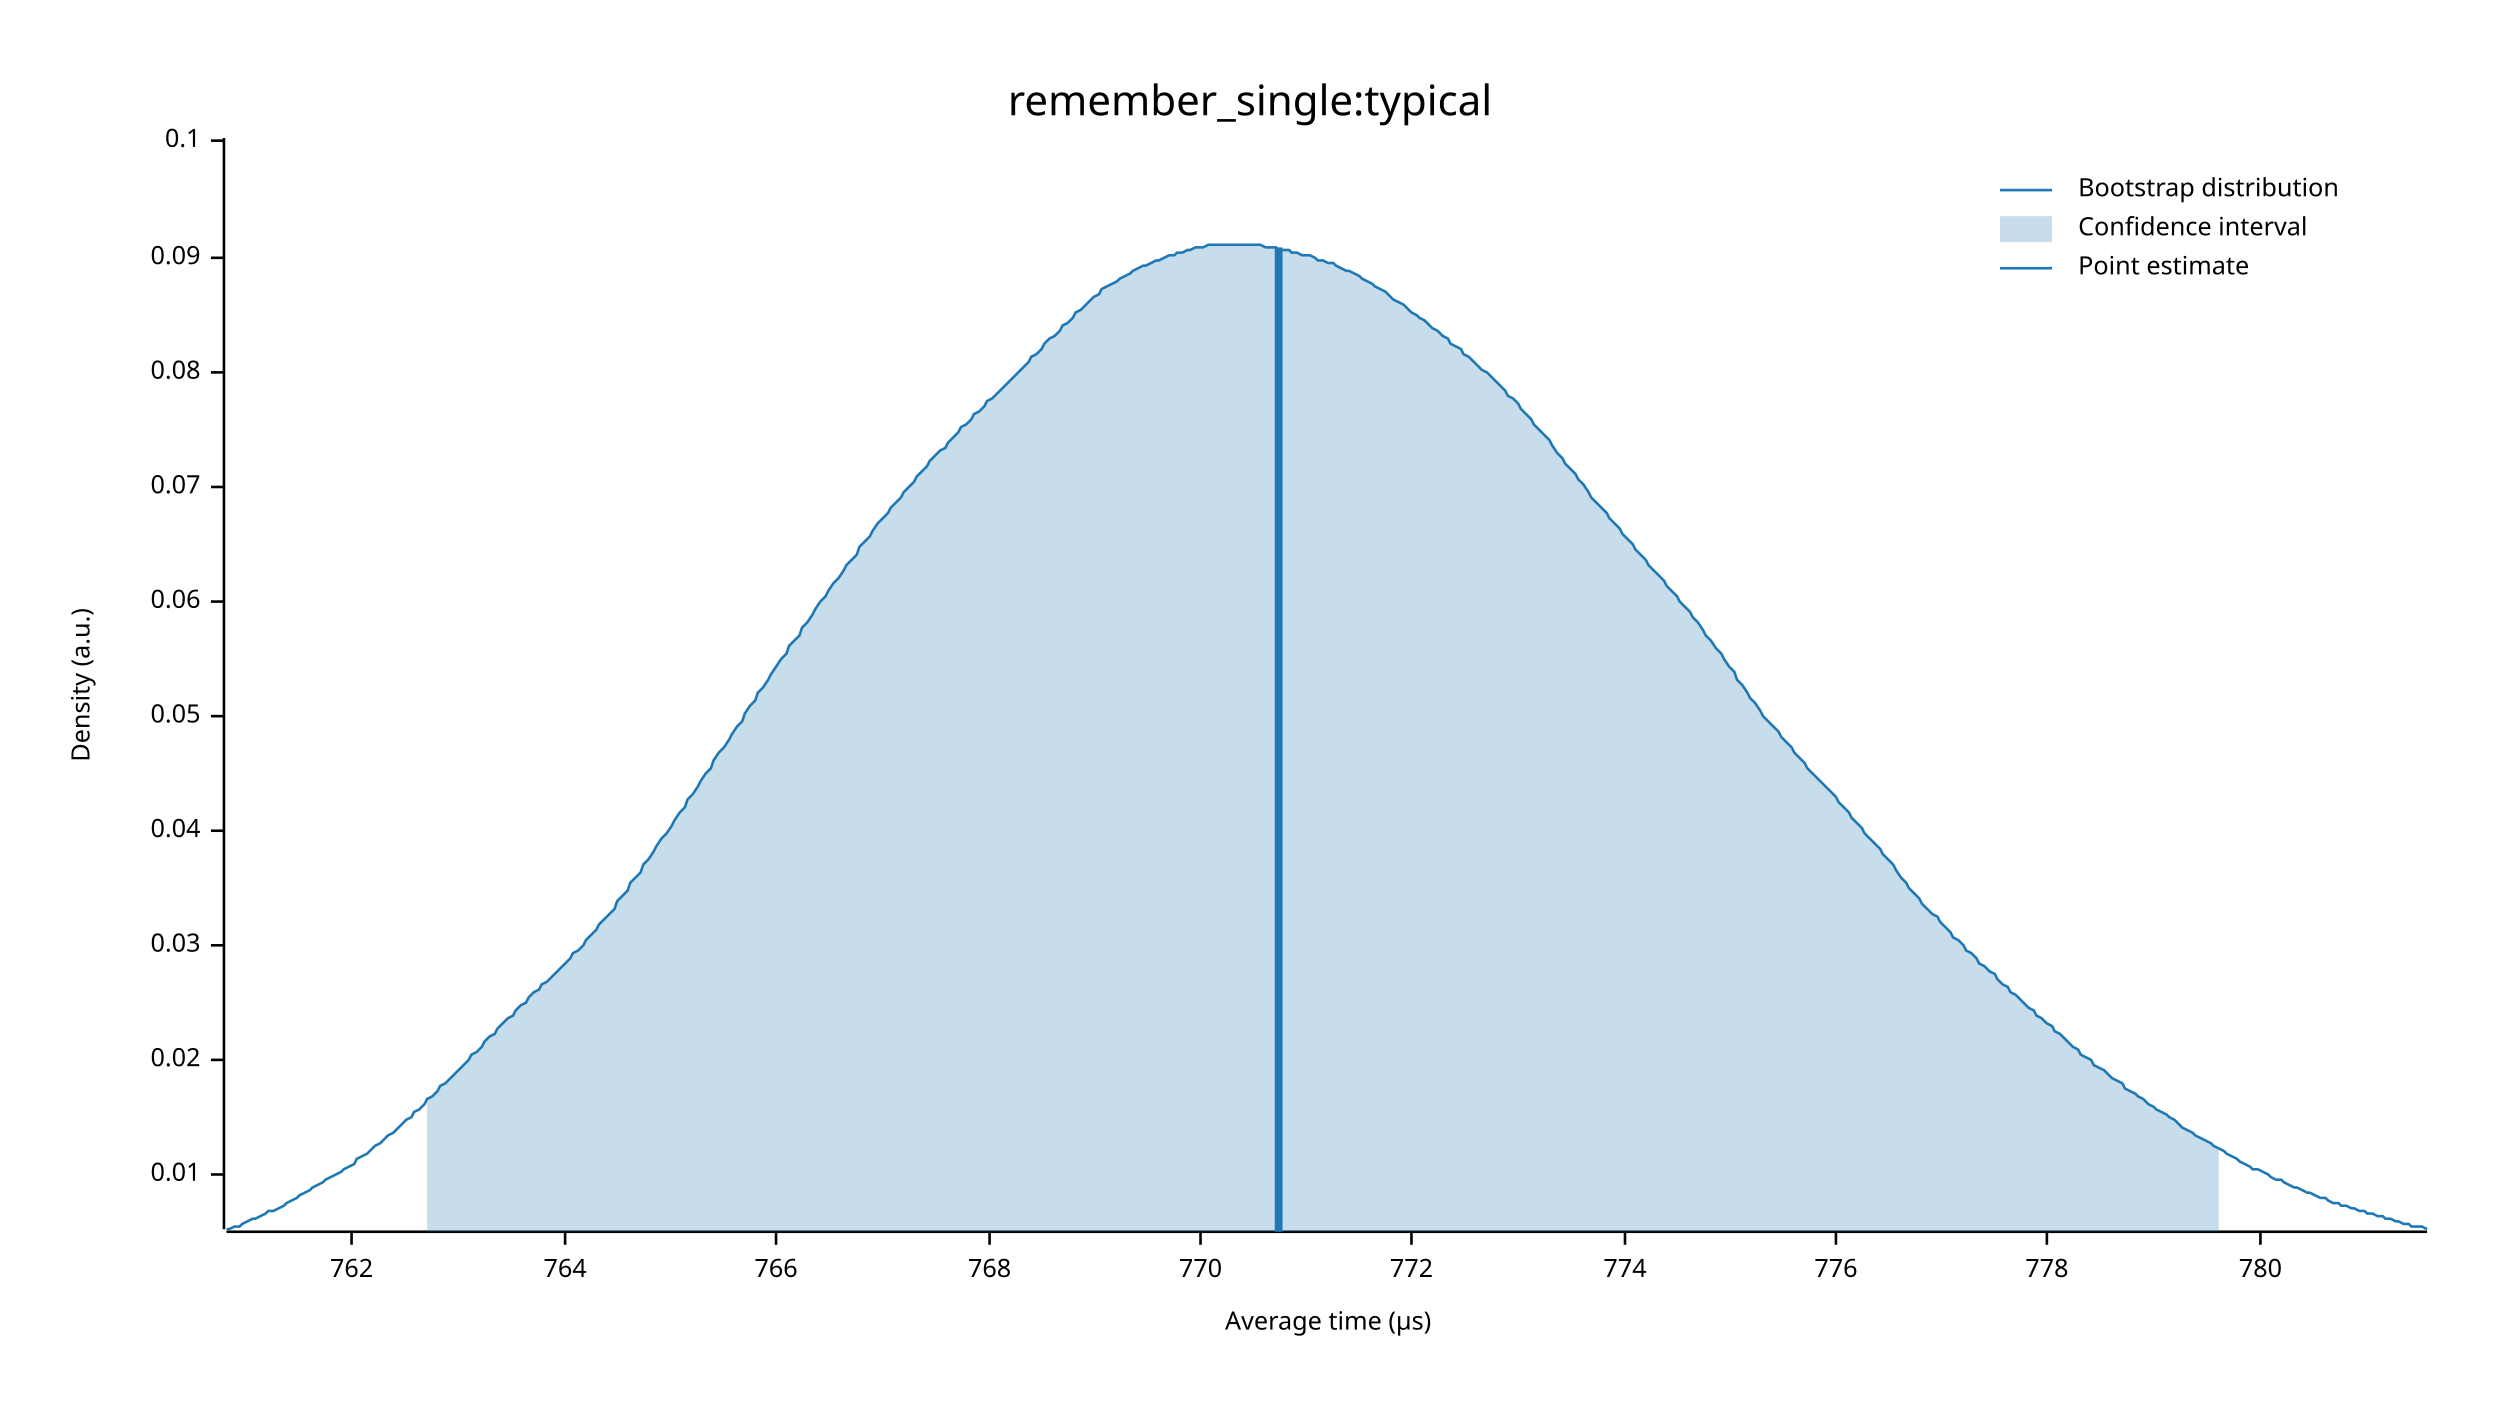
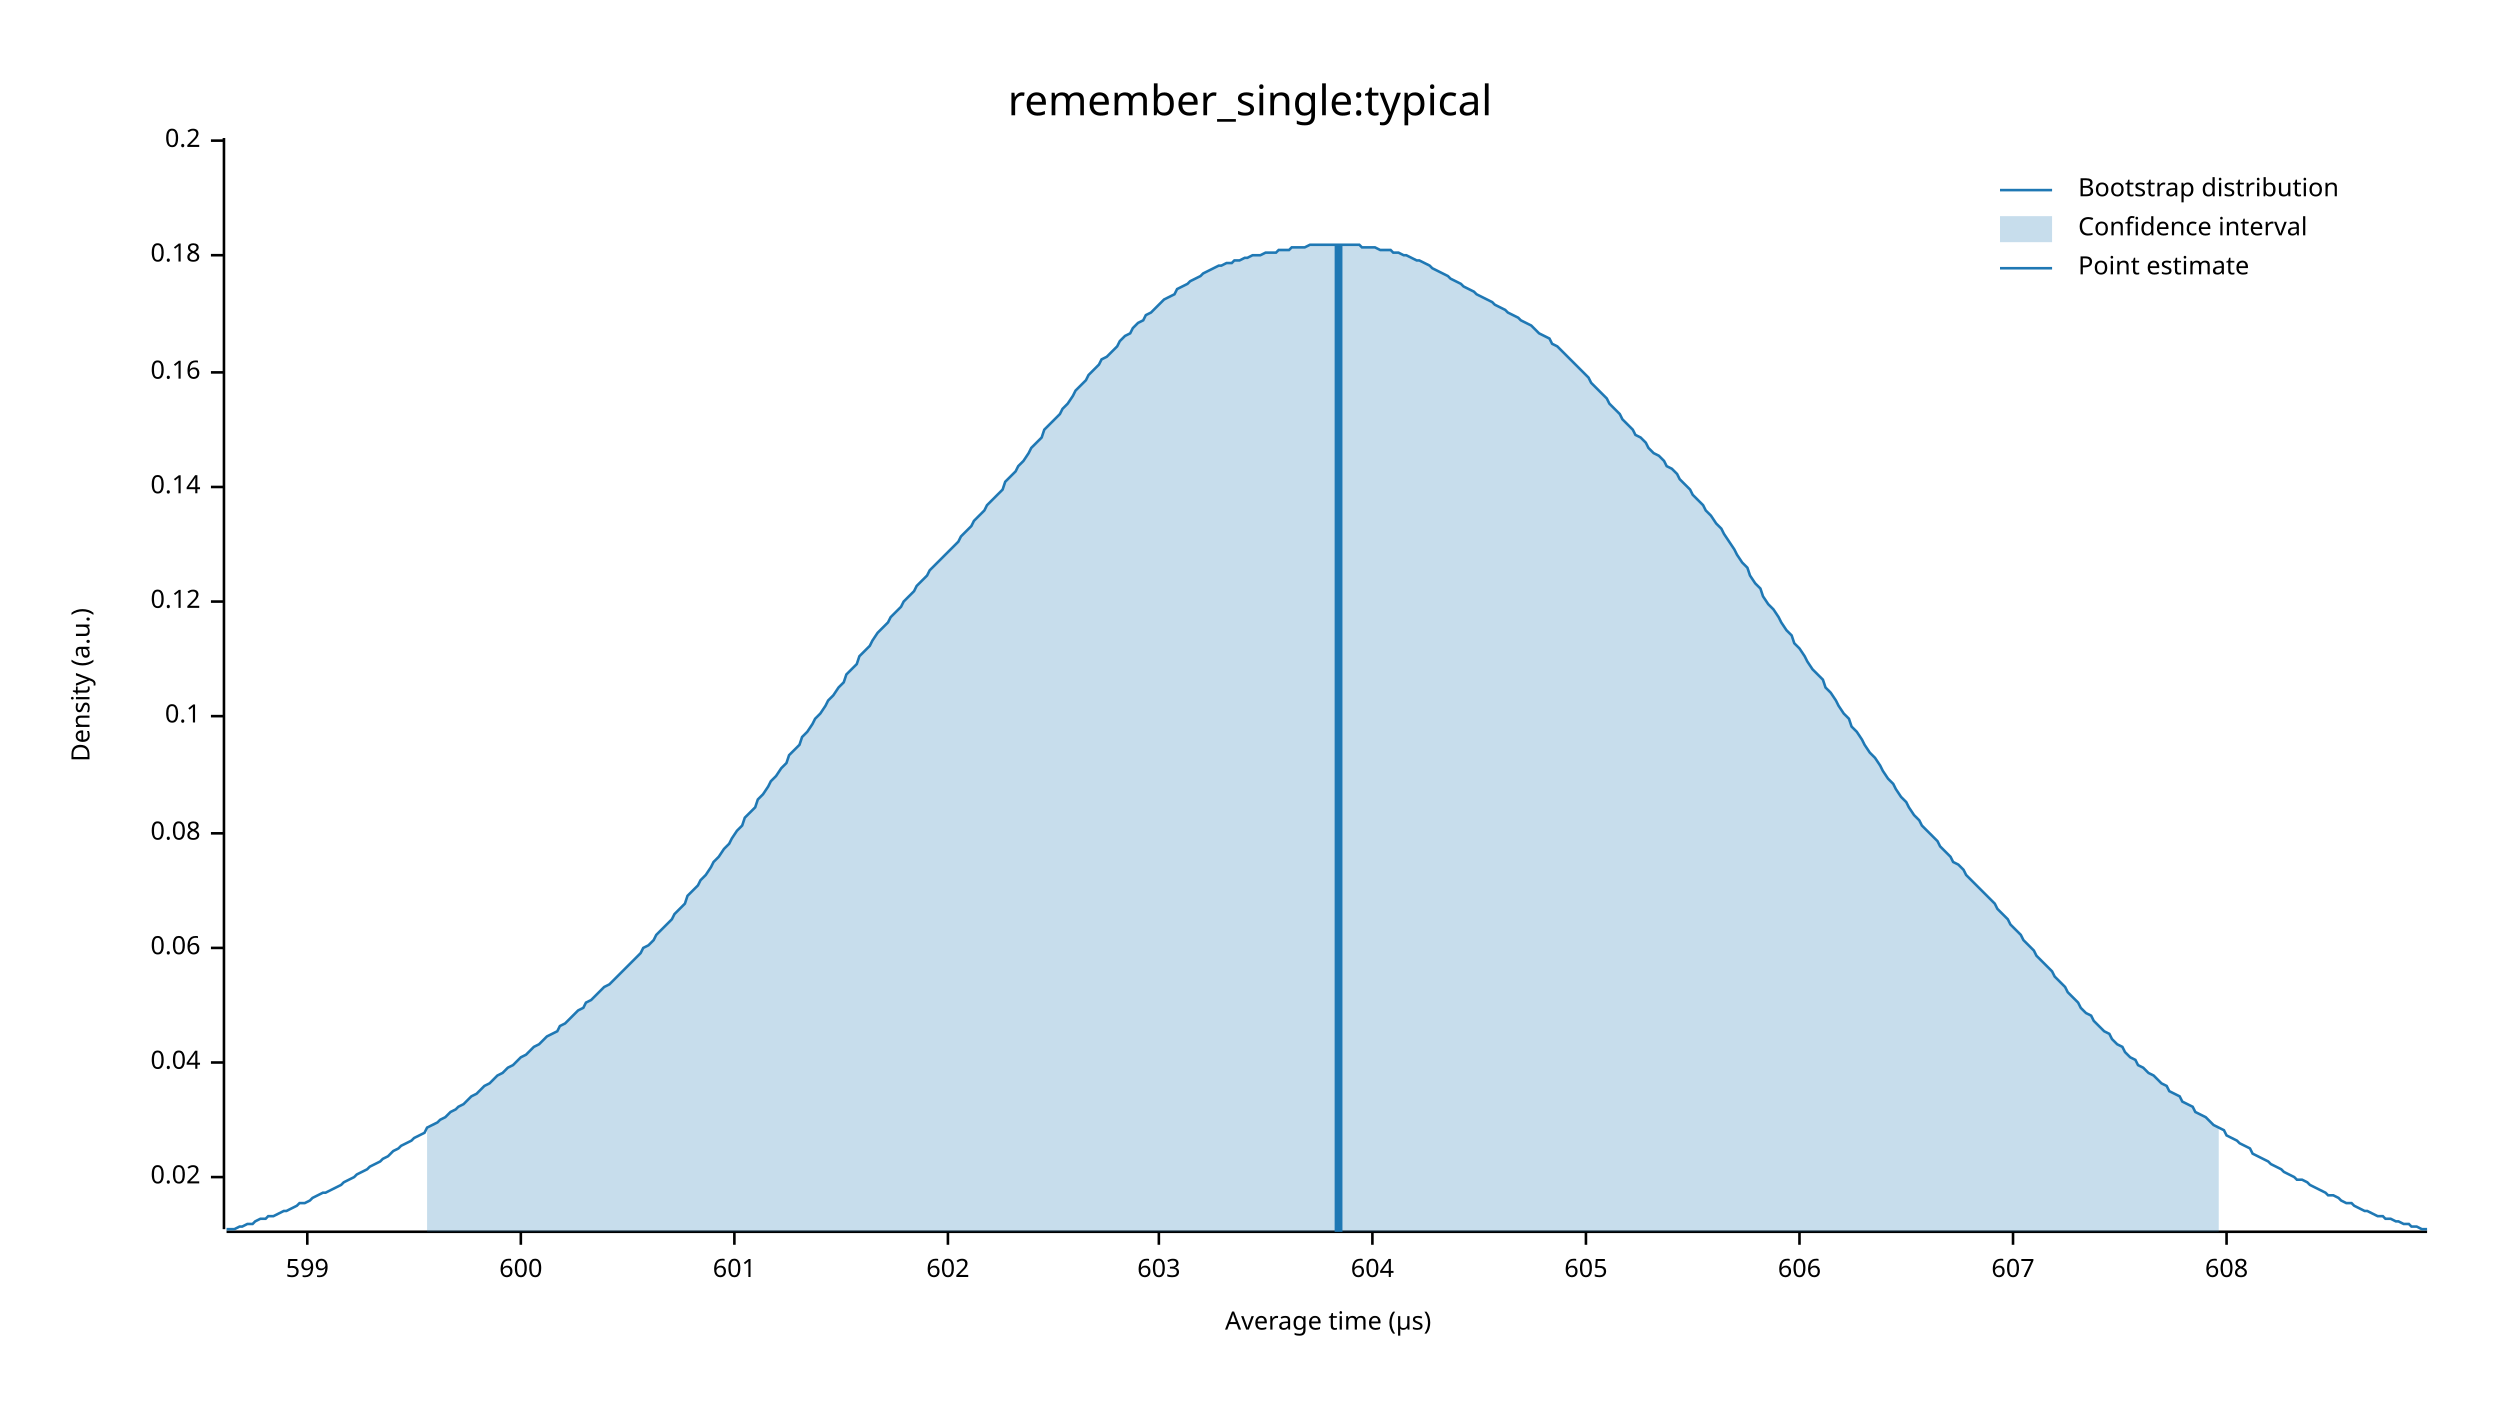
<svg xmlns="http://www.w3.org/2000/svg" width="960" height="540" viewBox="0 0 960 540">
  <text x="480" y="32" dy="0.76em" text-anchor="middle" font-family="sans-serif" font-size="16.129" opacity="1" fill="#000000">
remember_single:typical
</text>
  <text x="27" y="263" dy="0.76em" text-anchor="middle" font-family="sans-serif" font-size="9.677" opacity="1" fill="#000000" transform="rotate(270, 27, 263)">
Density (a.u.)
</text>
  <text x="510" y="513" dy="-0.5ex" text-anchor="middle" font-family="sans-serif" font-size="9.677" opacity="1" fill="#000000">
Average time (µs)
</text>
  <polyline fill="none" opacity="1" stroke="#000000" stroke-width="1" points="86,53 86,472 " />
-   <text x="77" y="451" dy="0.5ex" text-anchor="end" font-family="sans-serif" font-size="9.677" opacity="1" fill="#000000">
- 0.01
- </text>
-   <polyline fill="none" opacity="1" stroke="#000000" stroke-width="1" points="81,451 86,451 " />
-   <text x="77" y="407" dy="0.5ex" text-anchor="end" font-family="sans-serif" font-size="9.677" opacity="1" fill="#000000">
+   <text x="77" y="452" dy="0.5ex" text-anchor="end" font-family="sans-serif" font-size="9.677" opacity="1" fill="#000000">
0.02
</text>
-   <polyline fill="none" opacity="1" stroke="#000000" stroke-width="1" points="81,407 86,407 " />
-   <text x="77" y="363" dy="0.5ex" text-anchor="end" font-family="sans-serif" font-size="9.677" opacity="1" fill="#000000">
- 0.03
- </text>
-   <polyline fill="none" opacity="1" stroke="#000000" stroke-width="1" points="81,363 86,363 " />
-   <text x="77" y="319" dy="0.5ex" text-anchor="end" font-family="sans-serif" font-size="9.677" opacity="1" fill="#000000">
+   <polyline fill="none" opacity="1" stroke="#000000" stroke-width="1" points="81,452 86,452 " />
+   <text x="77" y="408" dy="0.5ex" text-anchor="end" font-family="sans-serif" font-size="9.677" opacity="1" fill="#000000">
0.04
</text>
-   <polyline fill="none" opacity="1" stroke="#000000" stroke-width="1" points="81,319 86,319 " />
+   <polyline fill="none" opacity="1" stroke="#000000" stroke-width="1" points="81,408 86,408 " />
+   <text x="77" y="364" dy="0.5ex" text-anchor="end" font-family="sans-serif" font-size="9.677" opacity="1" fill="#000000">
+ 0.06
+ </text>
+   <polyline fill="none" opacity="1" stroke="#000000" stroke-width="1" points="81,364 86,364 " />
+   <text x="77" y="320" dy="0.5ex" text-anchor="end" font-family="sans-serif" font-size="9.677" opacity="1" fill="#000000">
+ 0.08
+ </text>
+   <polyline fill="none" opacity="1" stroke="#000000" stroke-width="1" points="81,320 86,320 " />
  <text x="77" y="275" dy="0.5ex" text-anchor="end" font-family="sans-serif" font-size="9.677" opacity="1" fill="#000000">
- 0.05
+ 0.1
</text>
  <polyline fill="none" opacity="1" stroke="#000000" stroke-width="1" points="81,275 86,275 " />
  <text x="77" y="231" dy="0.5ex" text-anchor="end" font-family="sans-serif" font-size="9.677" opacity="1" fill="#000000">
- 0.06
+ 0.12
</text>
  <polyline fill="none" opacity="1" stroke="#000000" stroke-width="1" points="81,231 86,231 " />
  <text x="77" y="187" dy="0.5ex" text-anchor="end" font-family="sans-serif" font-size="9.677" opacity="1" fill="#000000">
- 0.07
+ 0.14
</text>
  <polyline fill="none" opacity="1" stroke="#000000" stroke-width="1" points="81,187 86,187 " />
  <text x="77" y="143" dy="0.5ex" text-anchor="end" font-family="sans-serif" font-size="9.677" opacity="1" fill="#000000">
- 0.08
+ 0.16
</text>
  <polyline fill="none" opacity="1" stroke="#000000" stroke-width="1" points="81,143 86,143 " />
-   <text x="77" y="99" dy="0.5ex" text-anchor="end" font-family="sans-serif" font-size="9.677" opacity="1" fill="#000000">
- 0.09
+   <text x="77" y="98" dy="0.5ex" text-anchor="end" font-family="sans-serif" font-size="9.677" opacity="1" fill="#000000">
+ 0.18
</text>
-   <polyline fill="none" opacity="1" stroke="#000000" stroke-width="1" points="81,99 86,99 " />
+   <polyline fill="none" opacity="1" stroke="#000000" stroke-width="1" points="81,98 86,98 " />
  <text x="77" y="54" dy="0.5ex" text-anchor="end" font-family="sans-serif" font-size="9.677" opacity="1" fill="#000000">
- 0.1
+ 0.2
</text>
  <polyline fill="none" opacity="1" stroke="#000000" stroke-width="1" points="81,54 86,54 " />
  <polyline fill="none" opacity="1" stroke="#000000" stroke-width="1" points="87,473 932,473 " />
-   <text x="135" y="483" dy="0.76em" text-anchor="middle" font-family="sans-serif" font-size="9.677" opacity="1" fill="#000000">
- 762
+   <text x="118" y="483" dy="0.76em" text-anchor="middle" font-family="sans-serif" font-size="9.677" opacity="1" fill="#000000">
+ 599
</text>
-   <polyline fill="none" opacity="1" stroke="#000000" stroke-width="1" points="135,473 135,478 " />
-   <text x="217" y="483" dy="0.76em" text-anchor="middle" font-family="sans-serif" font-size="9.677" opacity="1" fill="#000000">
- 764
+   <polyline fill="none" opacity="1" stroke="#000000" stroke-width="1" points="118,473 118,478 " />
+   <text x="200" y="483" dy="0.76em" text-anchor="middle" font-family="sans-serif" font-size="9.677" opacity="1" fill="#000000">
+ 600
</text>
-   <polyline fill="none" opacity="1" stroke="#000000" stroke-width="1" points="217,473 217,478 " />
-   <text x="298" y="483" dy="0.76em" text-anchor="middle" font-family="sans-serif" font-size="9.677" opacity="1" fill="#000000">
- 766
+   <polyline fill="none" opacity="1" stroke="#000000" stroke-width="1" points="200,473 200,478 " />
+   <text x="282" y="483" dy="0.76em" text-anchor="middle" font-family="sans-serif" font-size="9.677" opacity="1" fill="#000000">
+ 601
</text>
-   <polyline fill="none" opacity="1" stroke="#000000" stroke-width="1" points="298,473 298,478 " />
-   <text x="380" y="483" dy="0.76em" text-anchor="middle" font-family="sans-serif" font-size="9.677" opacity="1" fill="#000000">
- 768
+   <polyline fill="none" opacity="1" stroke="#000000" stroke-width="1" points="282,473 282,478 " />
+   <text x="364" y="483" dy="0.76em" text-anchor="middle" font-family="sans-serif" font-size="9.677" opacity="1" fill="#000000">
+ 602
</text>
-   <polyline fill="none" opacity="1" stroke="#000000" stroke-width="1" points="380,473 380,478 " />
-   <text x="461" y="483" dy="0.76em" text-anchor="middle" font-family="sans-serif" font-size="9.677" opacity="1" fill="#000000">
- 770
+   <polyline fill="none" opacity="1" stroke="#000000" stroke-width="1" points="364,473 364,478 " />
+   <text x="445" y="483" dy="0.76em" text-anchor="middle" font-family="sans-serif" font-size="9.677" opacity="1" fill="#000000">
+ 603
</text>
-   <polyline fill="none" opacity="1" stroke="#000000" stroke-width="1" points="461,473 461,478 " />
-   <text x="542" y="483" dy="0.76em" text-anchor="middle" font-family="sans-serif" font-size="9.677" opacity="1" fill="#000000">
- 772
+   <polyline fill="none" opacity="1" stroke="#000000" stroke-width="1" points="445,473 445,478 " />
+   <text x="527" y="483" dy="0.76em" text-anchor="middle" font-family="sans-serif" font-size="9.677" opacity="1" fill="#000000">
+ 604
</text>
-   <polyline fill="none" opacity="1" stroke="#000000" stroke-width="1" points="542,473 542,478 " />
-   <text x="624" y="483" dy="0.76em" text-anchor="middle" font-family="sans-serif" font-size="9.677" opacity="1" fill="#000000">
- 774
+   <polyline fill="none" opacity="1" stroke="#000000" stroke-width="1" points="527,473 527,478 " />
+   <text x="609" y="483" dy="0.76em" text-anchor="middle" font-family="sans-serif" font-size="9.677" opacity="1" fill="#000000">
+ 605
</text>
-   <polyline fill="none" opacity="1" stroke="#000000" stroke-width="1" points="624,473 624,478 " />
-   <text x="705" y="483" dy="0.76em" text-anchor="middle" font-family="sans-serif" font-size="9.677" opacity="1" fill="#000000">
- 776
+   <polyline fill="none" opacity="1" stroke="#000000" stroke-width="1" points="609,473 609,478 " />
+   <text x="691" y="483" dy="0.76em" text-anchor="middle" font-family="sans-serif" font-size="9.677" opacity="1" fill="#000000">
+ 606
</text>
-   <polyline fill="none" opacity="1" stroke="#000000" stroke-width="1" points="705,473 705,478 " />
-   <text x="786" y="483" dy="0.76em" text-anchor="middle" font-family="sans-serif" font-size="9.677" opacity="1" fill="#000000">
- 778
+   <polyline fill="none" opacity="1" stroke="#000000" stroke-width="1" points="691,473 691,478 " />
+   <text x="773" y="483" dy="0.76em" text-anchor="middle" font-family="sans-serif" font-size="9.677" opacity="1" fill="#000000">
+ 607
</text>
-   <polyline fill="none" opacity="1" stroke="#000000" stroke-width="1" points="786,473 786,478 " />
-   <text x="868" y="483" dy="0.76em" text-anchor="middle" font-family="sans-serif" font-size="9.677" opacity="1" fill="#000000">
- 780
+   <polyline fill="none" opacity="1" stroke="#000000" stroke-width="1" points="773,473 773,478 " />
+   <text x="855" y="483" dy="0.76em" text-anchor="middle" font-family="sans-serif" font-size="9.677" opacity="1" fill="#000000">
+ 608
</text>
-   <polyline fill="none" opacity="1" stroke="#000000" stroke-width="1" points="868,473 868,478 " />
-   <polyline fill="none" opacity="1" stroke="#1F78B4" stroke-width="1" points="87,472 88,472 90,471 92,471 93,470 95,469 97,468 98,468 100,467 102,466 103,465 105,465 107,464 109,463 110,462 112,461 114,460 115,459 117,458 119,457 120,456 122,455 124,454 125,453 127,452 129,451 131,450 132,449 134,448 136,447 137,445 139,444 141,443 142,442 144,440 146,439 147,438 149,436 151,435 153,433 154,432 156,430 158,429 159,427 161,426 163,424 164,422 166,421 168,419 169,417 171,416 173,414 175,412 176,411 178,409 180,407 181,405 183,404 185,402 186,400 188,398 190,397 191,395 193,393 195,391 197,390 198,388 200,386 202,385 203,383 205,381 207,380 208,378 210,377 212,375 214,373 215,372 217,370 219,368 220,366 222,365 224,363 225,361 227,359 229,357 230,355 232,353 234,351 236,349 237,346 239,344 241,342 242,339 244,337 246,335 247,332 249,330 251,327 252,325 254,322 256,320 258,317 259,315 261,312 263,310 264,307 266,305 268,302 269,300 271,297 273,295 274,292 276,289 278,287 280,284 281,282 283,279 285,277 286,274 288,271 290,269 291,266 293,264 295,261 296,259 298,256 300,253 302,251 303,248 305,246 307,244 308,241 310,239 312,236 313,234 315,231 317,229 318,227 320,224 322,222 324,219 325,217 327,215 329,213 330,210 332,208 334,206 335,204 337,201 339,199 341,197 342,195 344,193 346,191 347,189 349,187 351,185 352,183 354,181 356,179 357,177 359,175 361,173 363,172 364,170 366,168 368,166 369,164 371,163 373,161 374,159 376,158 378,156 379,154 381,153 383,151 385,149 386,148 388,146 390,144 391,143 393,141 395,139 396,137 398,136 400,134 401,132 403,130 405,129 407,127 408,125 410,124 412,122 413,120 415,119 417,117 418,116 420,114 422,113 423,111 425,110 427,109 429,108 430,107 432,106 434,105 435,104 437,103 439,102 440,102 442,101 444,100 445,100 447,99 449,98 451,98 452,97 454,97 456,96 457,96 459,95 461,95 462,95 464,94 466,94 468,94 469,94 471,94 473,94 474,94 476,94 478,94 479,94 481,94 483,94 484,94 486,95 488,95 490,95 491,96 493,96 495,96 496,97 498,97 500,98 501,98 503,98 505,99 506,100 508,100 510,101 512,101 513,102 515,103 517,104 518,104 520,105 522,106 523,107 525,108 527,109 528,110 530,111 532,112 534,114 535,115 537,116 539,117 540,118 542,120 544,121 545,122 547,123 549,125 550,126 552,127 554,129 556,130 557,132 559,133 561,134 562,136 564,137 566,139 567,140 569,142 571,143 573,145 574,146 576,148 578,150 579,152 581,153 583,155 584,157 586,159 588,161 589,163 591,165 593,167 595,169 596,171 598,174 600,176 601,178 603,180 605,182 606,184 608,186 610,189 611,191 613,193 615,195 617,197 618,199 620,201 622,203 623,205 625,207 627,209 628,211 630,213 632,215 633,217 635,219 637,221 639,223 640,225 642,227 644,229 645,231 647,233 649,235 650,237 652,239 654,242 655,244 657,246 659,249 661,251 662,253 664,256 666,258 667,261 669,263 671,266 672,268 674,270 676,273 677,275 679,277 681,279 683,281 684,283 686,285 688,287 689,289 691,291 693,293 694,295 696,297 698,299 700,301 701,302 703,304 705,306 706,308 708,310 710,312 711,314 713,316 715,318 716,320 718,322 720,324 722,326 723,328 725,330 727,332 728,334 730,337 732,339 733,341 735,343 737,345 738,347 740,349 742,351 744,352 745,354 747,356 749,358 750,360 752,361 754,363 755,365 757,366 759,368 760,370 762,371 764,373 766,374 767,376 769,378 771,379 772,381 774,382 776,384 777,385 779,387 781,388 782,390 784,391 786,393 788,394 789,396 791,397 793,399 794,400 796,402 798,403 799,405 801,406 803,407 804,409 806,410 808,411 810,413 811,414 813,415 815,416 816,418 818,419 820,420 821,421 823,422 825,424 827,425 828,426 830,427 832,428 833,429 835,430 837,432 838,433 840,434 842,435 843,436 845,437 847,438 849,439 850,440 852,441 854,442 855,443 857,444 859,445 860,446 862,447 864,448 865,449 867,449 869,450 871,451 872,452 874,453 876,453 877,454 879,455 881,456 882,456 884,457 886,458 887,458 889,459 891,460 893,460 894,461 896,462 898,462 899,463 901,463 903,464 904,464 906,465 908,465 909,466 911,466 913,467 915,467 916,468 918,468 920,469 921,469 923,470 925,470 926,471 928,471 930,471 932,472 " />
-   <polygon opacity="0.25" fill="#1F78B4" points="164,422 166,421 168,419 169,417 171,416 173,414 175,412 176,411 178,409 180,407 181,405 183,404 185,402 186,400 188,398 190,397 191,395 193,393 195,391 197,390 198,388 200,386 202,385 203,383 205,381 207,380 208,378 210,377 212,375 214,373 215,372 217,370 219,368 220,366 222,365 224,363 225,361 227,359 229,357 230,355 232,353 234,351 236,349 237,346 239,344 241,342 242,339 244,337 246,335 247,332 249,330 251,327 252,325 254,322 256,320 258,317 259,315 261,312 263,310 264,307 266,305 268,302 269,300 271,297 273,295 274,292 276,289 278,287 280,284 281,282 283,279 285,277 286,274 288,271 290,269 291,266 293,264 295,261 296,259 298,256 300,253 302,251 303,248 305,246 307,244 308,241 310,239 312,236 313,234 315,231 317,229 318,227 320,224 322,222 324,219 325,217 327,215 329,213 330,210 332,208 334,206 335,204 337,201 339,199 341,197 342,195 344,193 346,191 347,189 349,187 351,185 352,183 354,181 356,179 357,177 359,175 361,173 363,172 364,170 366,168 368,166 369,164 371,163 373,161 374,159 376,158 378,156 379,154 381,153 383,151 385,149 386,148 388,146 390,144 391,143 393,141 395,139 396,137 398,136 400,134 401,132 403,130 405,129 407,127 408,125 410,124 412,122 413,120 415,119 417,117 418,116 420,114 422,113 423,111 425,110 427,109 429,108 430,107 432,106 434,105 435,104 437,103 439,102 440,102 442,101 444,100 445,100 447,99 449,98 451,98 452,97 454,97 456,96 457,96 459,95 461,95 462,95 464,94 466,94 468,94 469,94 471,94 473,94 474,94 476,94 478,94 479,94 481,94 483,94 484,94 486,95 488,95 490,95 491,96 493,96 495,96 496,97 498,97 500,98 501,98 503,98 505,99 506,100 508,100 510,101 512,101 513,102 515,103 517,104 518,104 520,105 522,106 523,107 525,108 527,109 528,110 530,111 532,112 534,114 535,115 537,116 539,117 540,118 542,120 544,121 545,122 547,123 549,125 550,126 552,127 554,129 556,130 557,132 559,133 561,134 562,136 564,137 566,139 567,140 569,142 571,143 573,145 574,146 576,148 578,150 579,152 581,153 583,155 584,157 586,159 588,161 589,163 591,165 593,167 595,169 596,171 598,174 600,176 601,178 603,180 605,182 606,184 608,186 610,189 611,191 613,193 615,195 617,197 618,199 620,201 622,203 623,205 625,207 627,209 628,211 630,213 632,215 633,217 635,219 637,221 639,223 640,225 642,227 644,229 645,231 647,233 649,235 650,237 652,239 654,242 655,244 657,246 659,249 661,251 662,253 664,256 666,258 667,261 669,263 671,266 672,268 674,270 676,273 677,275 679,277 681,279 683,281 684,283 686,285 688,287 689,289 691,291 693,293 694,295 696,297 698,299 700,301 701,302 703,304 705,306 706,308 708,310 710,312 711,314 713,316 715,318 716,320 718,322 720,324 722,326 723,328 725,330 727,332 728,334 730,337 732,339 733,341 735,343 737,345 738,347 740,349 742,351 744,352 745,354 747,356 749,358 750,360 752,361 754,363 755,365 757,366 759,368 760,370 762,371 764,373 766,374 767,376 769,378 771,379 772,381 774,382 776,384 777,385 779,387 781,388 782,390 784,391 786,393 788,394 789,396 791,397 793,399 794,400 796,402 798,403 799,405 801,406 803,407 804,409 806,410 808,411 810,413 811,414 813,415 815,416 816,418 818,419 820,420 821,421 823,422 825,424 827,425 828,426 830,427 832,428 833,429 835,430 837,432 838,433 840,434 842,435 843,436 845,437 847,438 849,439 850,440 852,441 852,473 164,473 " />
-   <polyline fill="none" opacity="1" stroke="#1F78B4" stroke-width="3" points="491,473 491,95 " />
+   <polyline fill="none" opacity="1" stroke="#000000" stroke-width="1" points="855,473 855,478 " />
+   <polyline fill="none" opacity="1" stroke="#1F78B4" stroke-width="1" points="87,472 88,472 90,472 92,471 93,471 95,470 97,470 98,469 100,468 102,468 103,467 105,467 107,466 109,465 110,465 112,464 114,463 115,462 117,462 119,461 120,460 122,459 124,458 125,458 127,457 129,456 131,455 132,454 134,453 136,452 137,451 139,450 141,449 142,448 144,447 146,446 147,445 149,444 151,442 153,441 154,440 156,439 158,438 159,437 161,436 163,435 164,433 166,432 168,431 169,430 171,429 173,427 175,426 176,425 178,424 180,422 181,421 183,420 185,418 186,417 188,416 190,414 191,413 193,412 195,410 197,409 198,408 200,406 202,405 203,404 205,402 207,401 208,400 210,398 212,397 214,396 215,394 217,393 219,391 220,390 222,388 224,387 225,385 227,384 229,382 230,381 232,379 234,378 236,376 237,375 239,373 241,371 242,370 244,368 246,366 247,364 249,363 251,361 252,359 254,357 256,355 258,353 259,351 261,349 263,347 264,344 266,342 268,340 269,338 271,336 273,333 274,331 276,329 278,326 280,324 281,322 283,319 285,317 286,314 288,312 290,310 291,307 293,305 295,302 296,300 298,298 300,295 302,293 303,290 305,288 307,286 308,283 310,281 312,278 313,276 315,274 317,271 318,269 320,267 322,264 324,262 325,259 327,257 329,255 330,252 332,250 334,248 335,246 337,243 339,241 341,239 342,237 344,235 346,233 347,231 349,229 351,227 352,225 354,223 356,221 357,219 359,217 361,215 363,213 364,212 366,210 368,208 369,206 371,204 373,202 374,200 376,198 378,196 379,194 381,192 383,190 385,188 386,185 388,183 390,181 391,179 393,177 395,174 396,172 398,170 400,168 401,165 403,163 405,161 407,159 408,157 410,155 412,152 413,150 415,148 417,146 418,144 420,142 422,140 423,138 425,137 427,135 429,133 430,131 432,129 434,128 435,126 437,124 439,123 440,121 442,120 444,118 445,117 447,115 449,114 451,113 452,111 454,110 456,109 457,108 459,107 461,106 462,105 464,104 466,103 468,102 469,102 471,101 473,101 474,100 476,100 478,99 479,99 481,98 483,98 484,98 486,97 488,97 490,97 491,96 493,96 495,96 496,95 498,95 500,95 501,95 503,94 505,94 506,94 508,94 510,94 512,94 513,94 515,94 517,94 518,94 520,94 522,94 523,95 525,95 527,95 528,95 530,96 532,96 534,96 535,97 537,97 539,98 540,98 542,99 544,100 545,100 547,101 549,102 550,103 552,104 554,105 556,106 557,107 559,108 561,109 562,110 564,111 566,112 567,113 569,114 571,115 573,116 574,117 576,118 578,119 579,120 581,121 583,122 584,123 586,124 588,125 589,126 591,128 593,129 595,130 596,132 598,133 600,135 601,136 603,138 605,140 606,141 608,143 610,145 611,147 613,149 615,151 617,153 618,155 620,157 622,159 623,161 625,163 627,165 628,167 630,168 632,170 633,172 635,174 637,175 639,177 640,179 642,180 644,182 645,184 647,186 649,188 650,190 652,192 654,194 655,196 657,198 659,201 661,203 662,205 664,208 666,211 667,213 669,216 671,218 672,221 674,224 676,226 677,229 679,232 681,234 683,237 684,239 686,242 688,244 689,247 691,249 693,252 694,254 696,257 698,259 700,261 701,264 703,266 705,269 706,271 708,274 710,276 711,279 713,281 715,284 716,286 718,289 720,291 722,294 723,296 725,299 727,301 728,303 730,306 732,308 733,310 735,313 737,315 738,317 740,319 742,321 744,323 745,325 747,327 749,329 750,331 752,332 754,334 755,336 757,338 759,340 760,341 762,343 764,345 766,347 767,349 769,351 771,353 772,355 774,357 776,359 777,361 779,363 781,365 782,367 784,369 786,371 788,373 789,375 791,377 793,379 794,381 796,383 798,385 799,387 801,389 803,390 804,392 806,394 808,396 810,397 811,399 813,401 815,402 816,404 818,406 820,407 821,409 823,410 825,412 827,413 828,414 830,416 832,417 833,419 835,420 837,421 838,423 840,424 842,425 843,427 845,428 847,429 849,431 850,432 852,433 854,434 855,436 857,437 859,438 860,439 862,440 864,441 865,443 867,444 869,445 871,446 872,447 874,448 876,449 877,450 879,451 881,452 882,453 884,453 886,454 887,455 889,456 891,457 893,458 894,459 896,459 898,460 899,461 901,462 903,462 904,463 906,464 908,465 909,465 911,466 913,467 915,467 916,468 918,468 920,469 921,469 923,470 925,470 926,471 928,471 930,472 932,472 " />
+   <polygon opacity="0.25" fill="#1F78B4" points="164,433 166,432 168,431 169,430 171,429 173,427 175,426 176,425 178,424 180,422 181,421 183,420 185,418 186,417 188,416 190,414 191,413 193,412 195,410 197,409 198,408 200,406 202,405 203,404 205,402 207,401 208,400 210,398 212,397 214,396 215,394 217,393 219,391 220,390 222,388 224,387 225,385 227,384 229,382 230,381 232,379 234,378 236,376 237,375 239,373 241,371 242,370 244,368 246,366 247,364 249,363 251,361 252,359 254,357 256,355 258,353 259,351 261,349 263,347 264,344 266,342 268,340 269,338 271,336 273,333 274,331 276,329 278,326 280,324 281,322 283,319 285,317 286,314 288,312 290,310 291,307 293,305 295,302 296,300 298,298 300,295 302,293 303,290 305,288 307,286 308,283 310,281 312,278 313,276 315,274 317,271 318,269 320,267 322,264 324,262 325,259 327,257 329,255 330,252 332,250 334,248 335,246 337,243 339,241 341,239 342,237 344,235 346,233 347,231 349,229 351,227 352,225 354,223 356,221 357,219 359,217 361,215 363,213 364,212 366,210 368,208 369,206 371,204 373,202 374,200 376,198 378,196 379,194 381,192 383,190 385,188 386,185 388,183 390,181 391,179 393,177 395,174 396,172 398,170 400,168 401,165 403,163 405,161 407,159 408,157 410,155 412,152 413,150 415,148 417,146 418,144 420,142 422,140 423,138 425,137 427,135 429,133 430,131 432,129 434,128 435,126 437,124 439,123 440,121 442,120 444,118 445,117 447,115 449,114 451,113 452,111 454,110 456,109 457,108 459,107 461,106 462,105 464,104 466,103 468,102 469,102 471,101 473,101 474,100 476,100 478,99 479,99 481,98 483,98 484,98 486,97 488,97 490,97 491,96 493,96 495,96 496,95 498,95 500,95 501,95 503,94 505,94 506,94 508,94 510,94 512,94 513,94 515,94 517,94 518,94 520,94 522,94 523,95 525,95 527,95 528,95 530,96 532,96 534,96 535,97 537,97 539,98 540,98 542,99 544,100 545,100 547,101 549,102 550,103 552,104 554,105 556,106 557,107 559,108 561,109 562,110 564,111 566,112 567,113 569,114 571,115 573,116 574,117 576,118 578,119 579,120 581,121 583,122 584,123 586,124 588,125 589,126 591,128 593,129 595,130 596,132 598,133 600,135 601,136 603,138 605,140 606,141 608,143 610,145 611,147 613,149 615,151 617,153 618,155 620,157 622,159 623,161 625,163 627,165 628,167 630,168 632,170 633,172 635,174 637,175 639,177 640,179 642,180 644,182 645,184 647,186 649,188 650,190 652,192 654,194 655,196 657,198 659,201 661,203 662,205 664,208 666,211 667,213 669,216 671,218 672,221 674,224 676,226 677,229 679,232 681,234 683,237 684,239 686,242 688,244 689,247 691,249 693,252 694,254 696,257 698,259 700,261 701,264 703,266 705,269 706,271 708,274 710,276 711,279 713,281 715,284 716,286 718,289 720,291 722,294 723,296 725,299 727,301 728,303 730,306 732,308 733,310 735,313 737,315 738,317 740,319 742,321 744,323 745,325 747,327 749,329 750,331 752,332 754,334 755,336 757,338 759,340 760,341 762,343 764,345 766,347 767,349 769,351 771,353 772,355 774,357 776,359 777,361 779,363 781,365 782,367 784,369 786,371 788,373 789,375 791,377 793,379 794,381 796,383 798,385 799,387 801,389 803,390 804,392 806,394 808,396 810,397 811,399 813,401 815,402 816,404 818,406 820,407 821,409 823,410 825,412 827,413 828,414 830,416 832,417 833,419 835,420 837,421 838,423 840,424 842,425 843,427 845,428 847,429 849,431 850,432 852,433 852,473 164,473 " />
+   <polyline fill="none" opacity="1" stroke="#1F78B4" stroke-width="3" points="514,473 514,94 " />
  <text x="798" y="68" dy="0.76em" text-anchor="start" font-family="sans-serif" font-size="9.677" opacity="1" fill="#000000">
Bootstrap distribution
</text>
  <text x="798" y="83" dy="0.76em" text-anchor="start" font-family="sans-serif" font-size="9.677" opacity="1" fill="#000000">
Confidence interval
</text>
  <text x="798" y="98" dy="0.76em" text-anchor="start" font-family="sans-serif" font-size="9.677" opacity="1" fill="#000000">
Point estimate
</text>
  <polyline fill="none" opacity="1" stroke="#1F78B4" stroke-width="1" points="768,73 788,73 " />
  <rect x="768" y="83" width="20" height="10" opacity="0.25" fill="#1F78B4" stroke="none" />
  <polyline fill="none" opacity="1" stroke="#1F78B4" stroke-width="1" points="768,103 788,103 " />
</svg>
